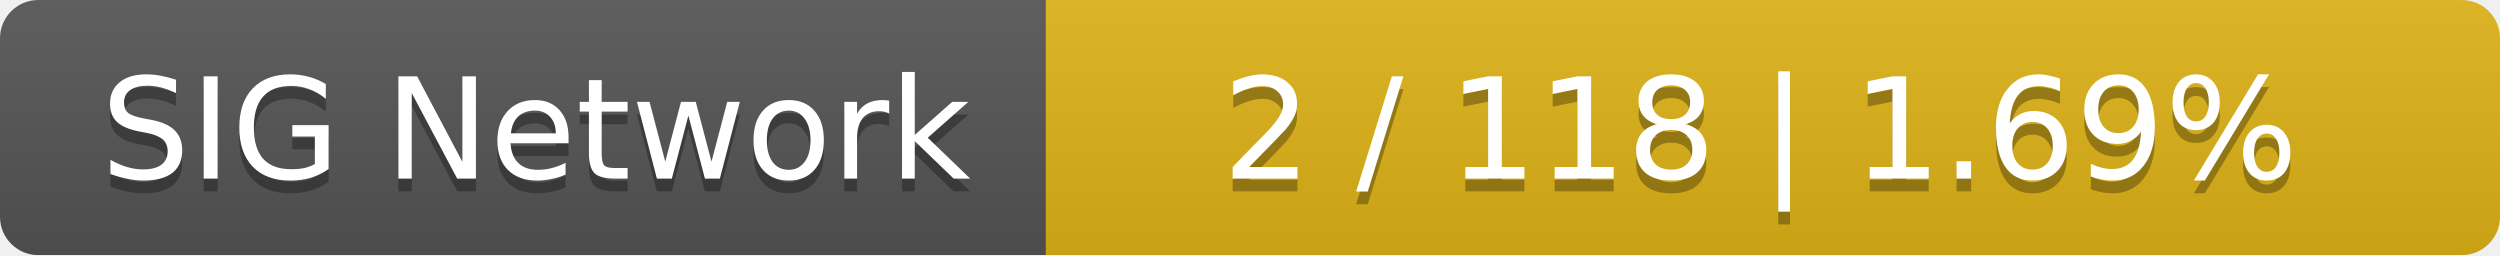
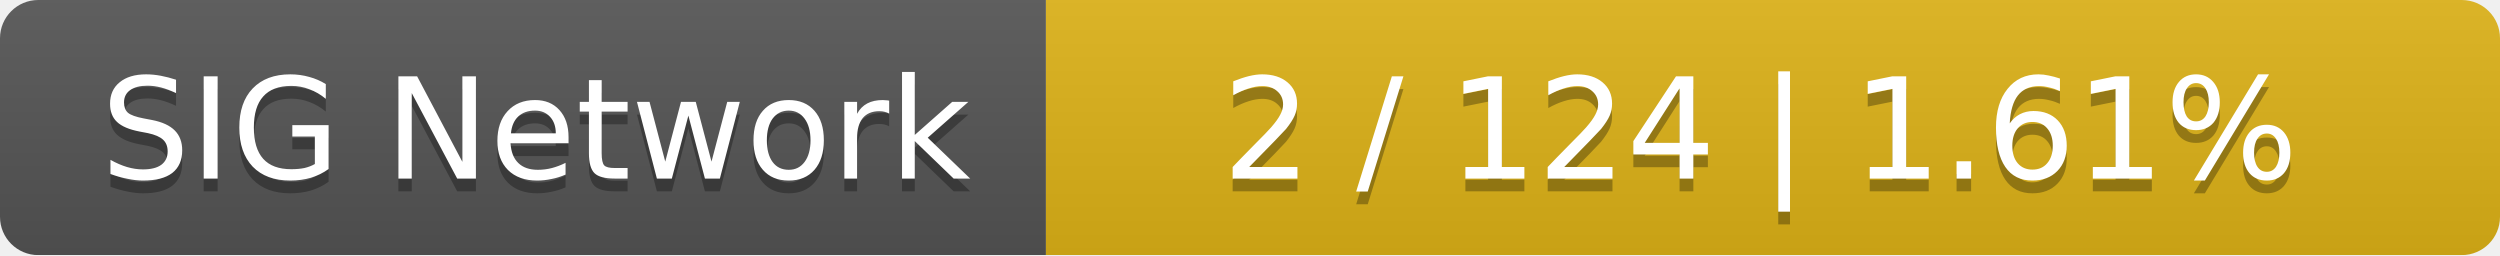
<svg xmlns="http://www.w3.org/2000/svg" width="196" height="20">
  <linearGradient id="smooth" x2="0" y2="100%">
    <stop offset="0" stop-color="#bbb" stop-opacity=".1" />
    <stop offset="1" stop-opacity=".1" />
  </linearGradient>
  <mask id="round">
    <rect width="196" height="20" rx="3" fill="#fff" />
  </mask>
  <g mask="url(#round)">
    <rect width="82" height="20" fill="#555" />
    <rect x="82" width="114" height="20" fill="#dfb317" />
    <rect width="196" height="20" fill="url(#smooth)" />
  </g>
  <g fill="#fff" text-anchor="middle" font-family="DejaVu Sans,Verdana,Geneva,sans-serif" font-size="11">
    <text x="42" y="15" fill="#010101" fill-opacity=".3">SIG Network</text>
    <text x="42" y="14">SIG Network</text>
-     <text x="138" y="15" fill="#010101" fill-opacity=".3">2 / 118    |    1.69%</text>
-     <text x="138" y="14">2 / 118    |    1.69%</text>
+     <text x="138" y="15" fill="#010101" fill-opacity=".3">2 / 124    |    1.61%</text>
+     <text x="138" y="14">2 / 124    |    1.61%</text>
  </g>
</svg>
